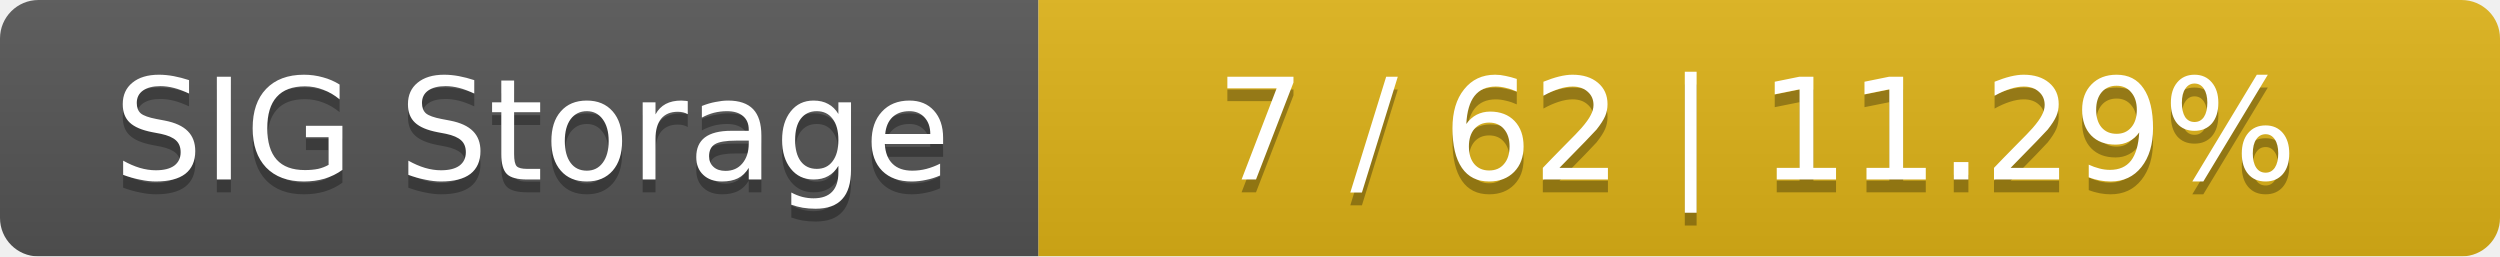
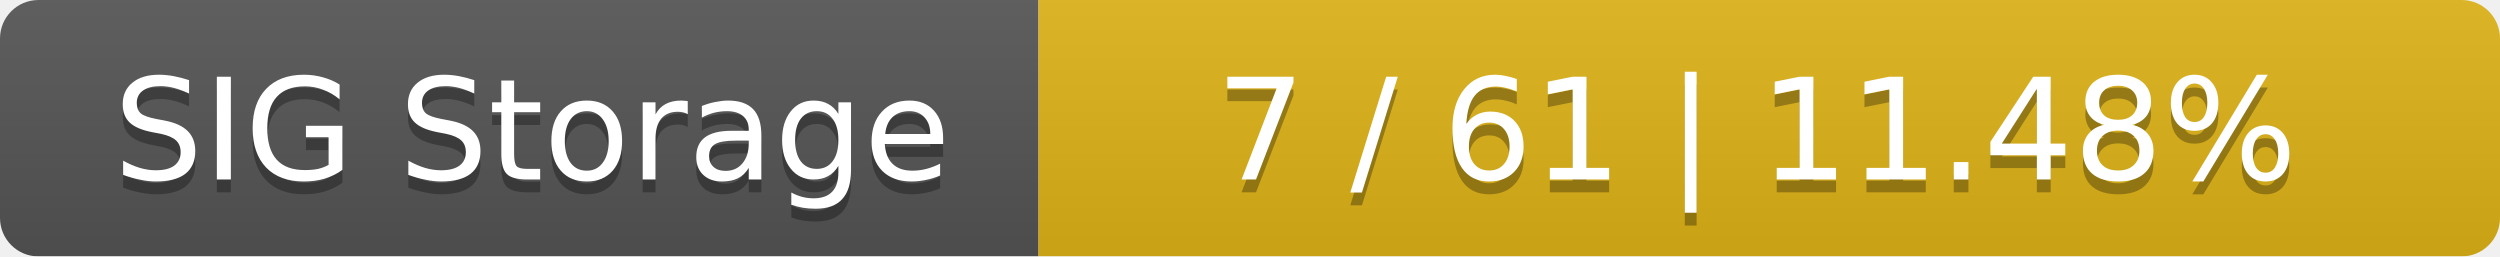
<svg xmlns="http://www.w3.org/2000/svg" width="195" height="20">
  <linearGradient id="smooth" x2="0" y2="100%">
    <stop offset="0" stop-color="#bbb" stop-opacity=".1" />
    <stop offset="1" stop-opacity=".1" />
  </linearGradient>
  <mask id="round">
    <rect width="195" height="20" rx="3" fill="#fff" />
  </mask>
  <g mask="url(#round)">
    <rect width="81" height="20" fill="#555" />
    <rect x="81" width="114" height="20" fill="#dfb317" />
    <rect width="195" height="20" fill="url(#smooth)" />
  </g>
  <g fill="#fff" text-anchor="middle" font-family="DejaVu Sans,Verdana,Geneva,sans-serif" font-size="11">
    <text x="41.5" y="15" fill="#010101" fill-opacity=".3">SIG Storage</text>
    <text x="41.5" y="14">SIG Storage</text>
-     <text x="137" y="15" fill="#010101" fill-opacity=".3">7 / 62    |    11.29%</text>
-     <text x="137" y="14">7 / 62    |    11.29%</text>
+     <text x="137" y="15" fill="#010101" fill-opacity=".3">7 / 61    |    11.48%</text>
+     <text x="137" y="14">7 / 61    |    11.48%</text>
  </g>
</svg>
